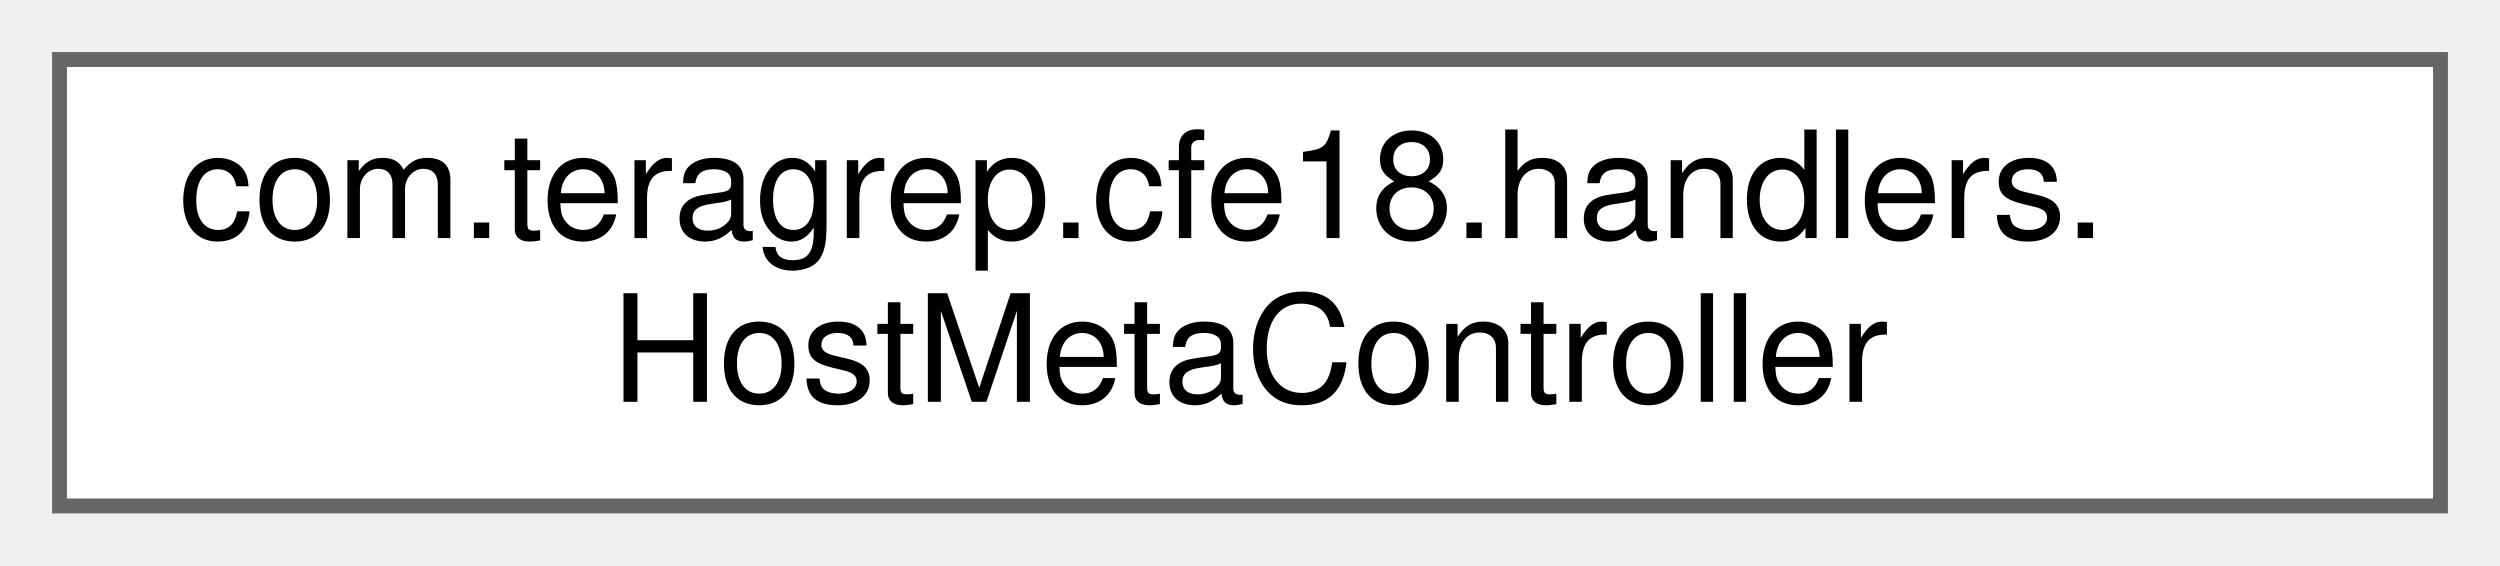
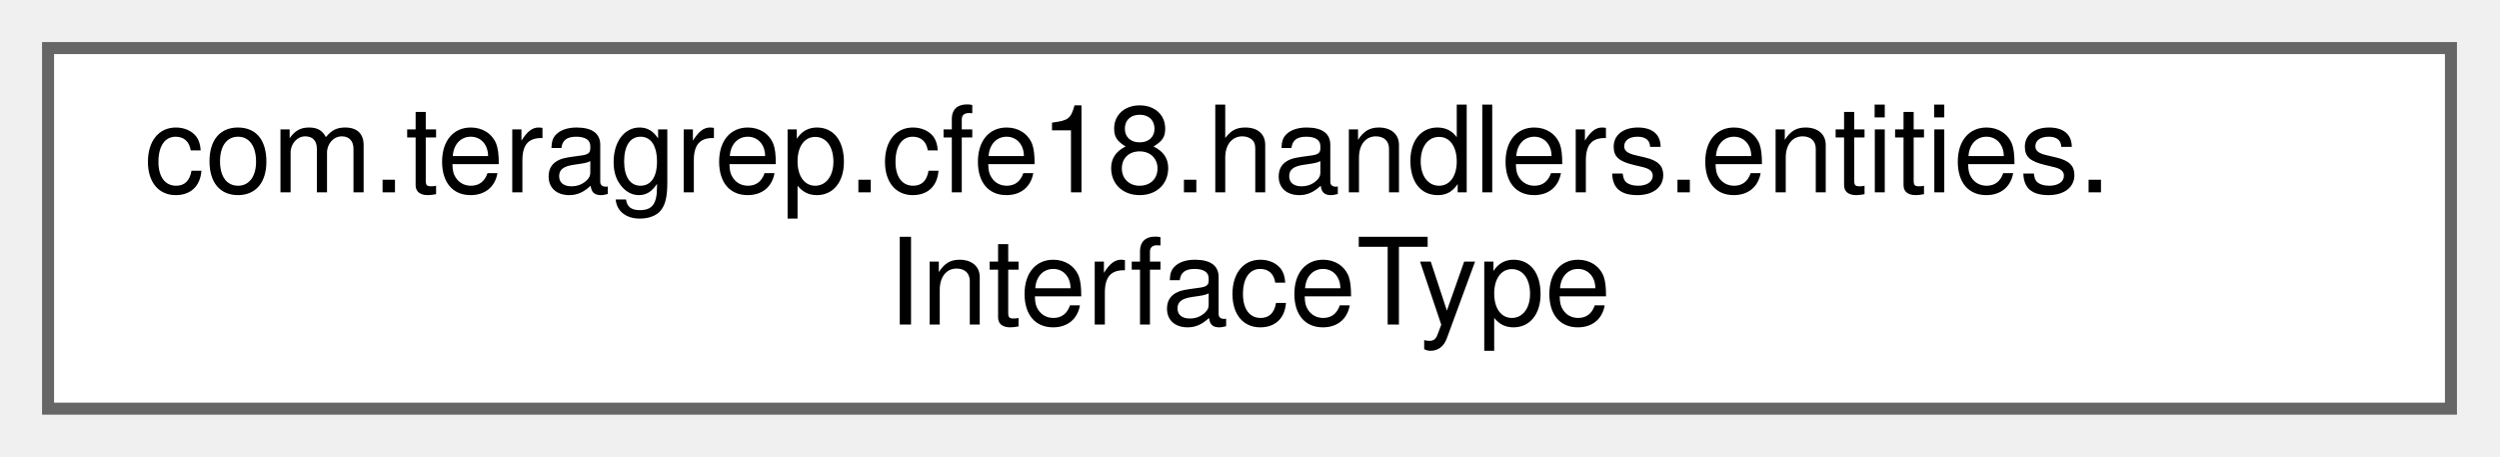
- <svg xmlns="http://www.w3.org/2000/svg" xmlns:xlink="http://www.w3.org/1999/xlink" width="168pt" height="38pt" viewBox="0.00 0.00 168.00 38.00">
+ <svg xmlns="http://www.w3.org/2000/svg" xmlns:xlink="http://www.w3.org/1999/xlink" width="208pt" height="38pt" viewBox="0.00 0.00 208.00 38.00">
  <g id="graph0" class="graph" transform="scale(1 1) rotate(0) translate(4 34)">
    <g id="Node000000" class="node">
      <g id="a_Node000000">
-         <a xlink:href="classcom_1_1teragrep_1_1cfe18_1_1handlers_1_1HostMetaController.html" target="_top" xlink:title=" ">
-           <polygon fill="white" stroke="#666666" points="160,-30 0,-30 0,0 160,0 160,-30" />
-           <text text-anchor="start" x="8" y="-18" font-family="Helvetica,sans-Serif" font-size="10.00">com.teragrep.cfe18.handlers.</text>
-           <text text-anchor="middle" x="80" y="-7" font-family="Helvetica,sans-Serif" font-size="10.00">HostMetaController</text>
+         <a xlink:href="classcom_1_1teragrep_1_1cfe18_1_1handlers_1_1entities_1_1InterfaceType.html" target="_top" xlink:title=" ">
+           <polygon fill="white" stroke="#666666" points="200,-30 0,-30 0,0 200,0 200,-30" />
+           <text text-anchor="start" x="8" y="-18" font-family="Helvetica,sans-Serif" font-size="10.00">com.teragrep.cfe18.handlers.entities.</text>
+           <text text-anchor="middle" x="100" y="-7" font-family="Helvetica,sans-Serif" font-size="10.00">InterfaceType</text>
        </a>
      </g>
    </g>
  </g>
</svg>
